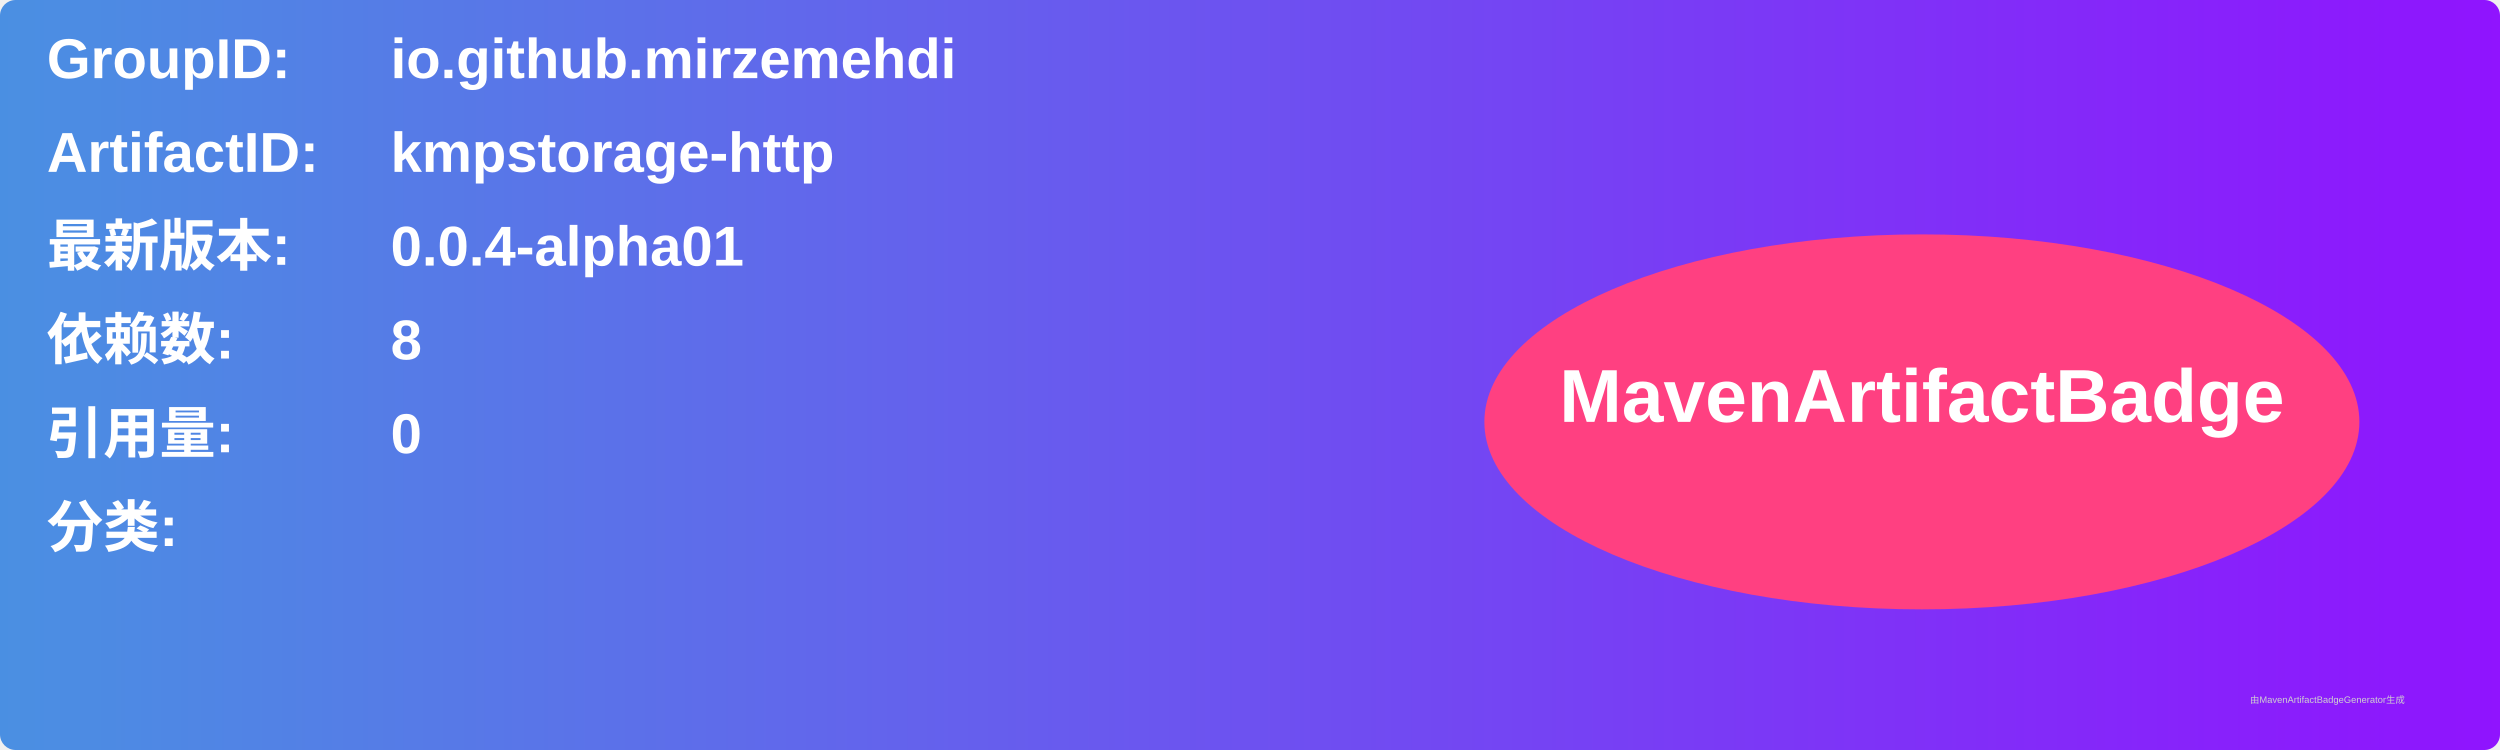
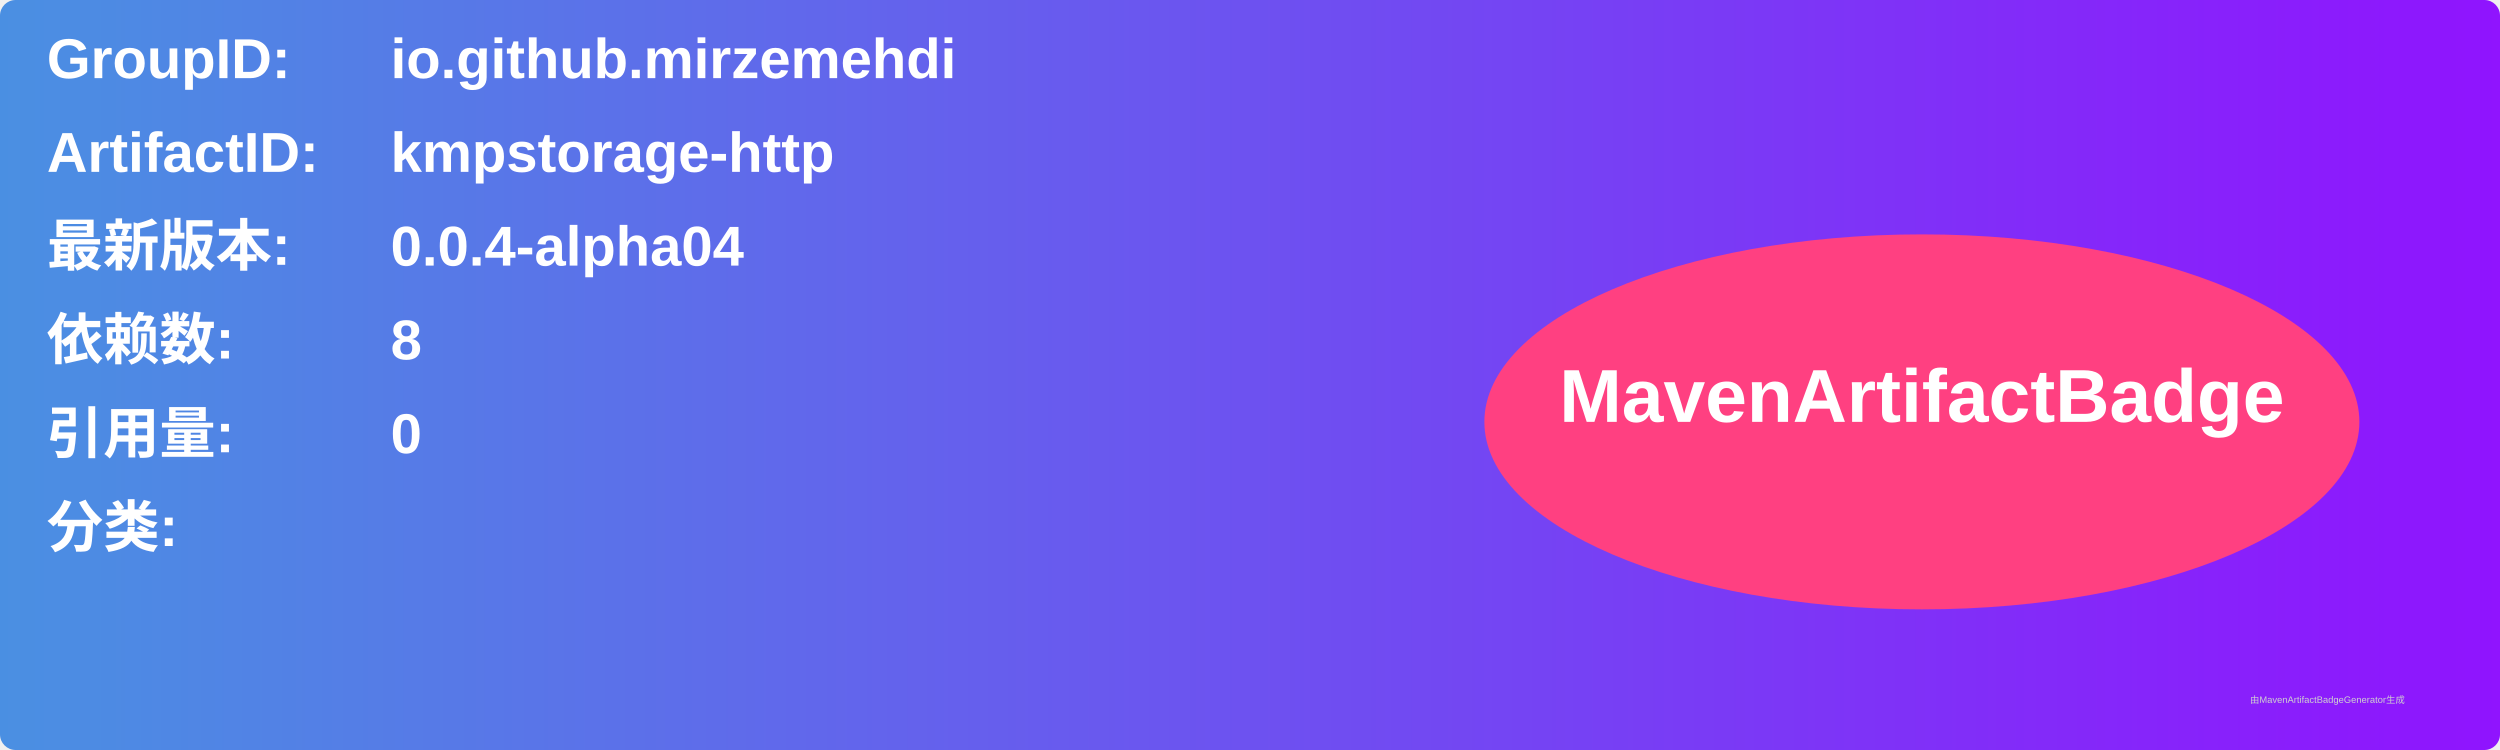
<svg xmlns="http://www.w3.org/2000/svg" width="800" height="240" viewBox="0 0 800 240">
  <linearGradient id="grad" x1="0%" y1="0%" x2="100%" y2="0%">
    <stop offset="0%" stop-color="#4a90e2" />
    <stop offset="100%" stop-color="#9013fe" />
  </linearGradient>
  <rect width="100%" height="100%" rx="5" ry="5" fill="url(#grad)" />
  <g transform="translate(15, 15)">
    <text x="0" y="10" font-family="Arial" font-size="18" fill="white" font-weight="bold" width="260">GroupID:</text>
    <text x="110" y="10" font-family="Arial" font-size="18" fill="white" font-weight="bold" width="460">io.github.mirzemehdi</text>
    <text x="0" y="40" font-family="Arial" font-size="18" fill="white" font-weight="bold" width="260">ArtifactID:</text>
    <text x="110" y="40" font-family="Arial" font-size="18" fill="white" font-weight="bold" width="460">kmpstorage-http</text>
    <text x="0" y="70" font-family="Arial" font-size="18" fill="white" font-weight="bold">最新版本:</text>
    <text x="110" y="70" font-family="Arial" font-size="18" fill="white" font-weight="bold">
-       <tspan font-weight="bold">0.0.4-alpha01</tspan>
+       <tspan font-weight="bold">0.0.4-alpha04</tspan>
    </text>
    <text x="0" y="100" font-family="Arial" font-size="18" fill="white" font-weight="bold">依赖数: </text>
    <text x="110" y="100" font-family="Arial" font-size="18" fill="white">
      <tspan font-weight="bold">8</tspan>
    </text>
    <text x="0" y="130" font-family="Arial" font-size="18" fill="white" font-weight="bold">引用量: </text>
    <text x="110" y="130" font-family="Arial" font-size="18" fill="white">
      <tspan font-weight="bold">0</tspan>
    </text>
    <text x="0" y="160" font-family="Arial" font-size="18" fill="white" font-weight="bold">分类:</text>
    <text x="10" y="190" font-family="Arial" font-size="10" fill="white">
      <tspan font-weight="bold" />
    </text>
    <ellipse cx="600" cy="120" rx="140" ry="60" fill="#ff4081" />
    <text x="600" y="120" text-anchor="middle" font-family="Arial" font-size="24" fill="white" font-weight="bold">MavenArtifactBadge</text>
  </g>
  <text x="720" y="225" font-family="Arial" font-size="3" fill="#d0d0d0">由MavenArtifactBadgeGenerator生成</text>
</svg>
